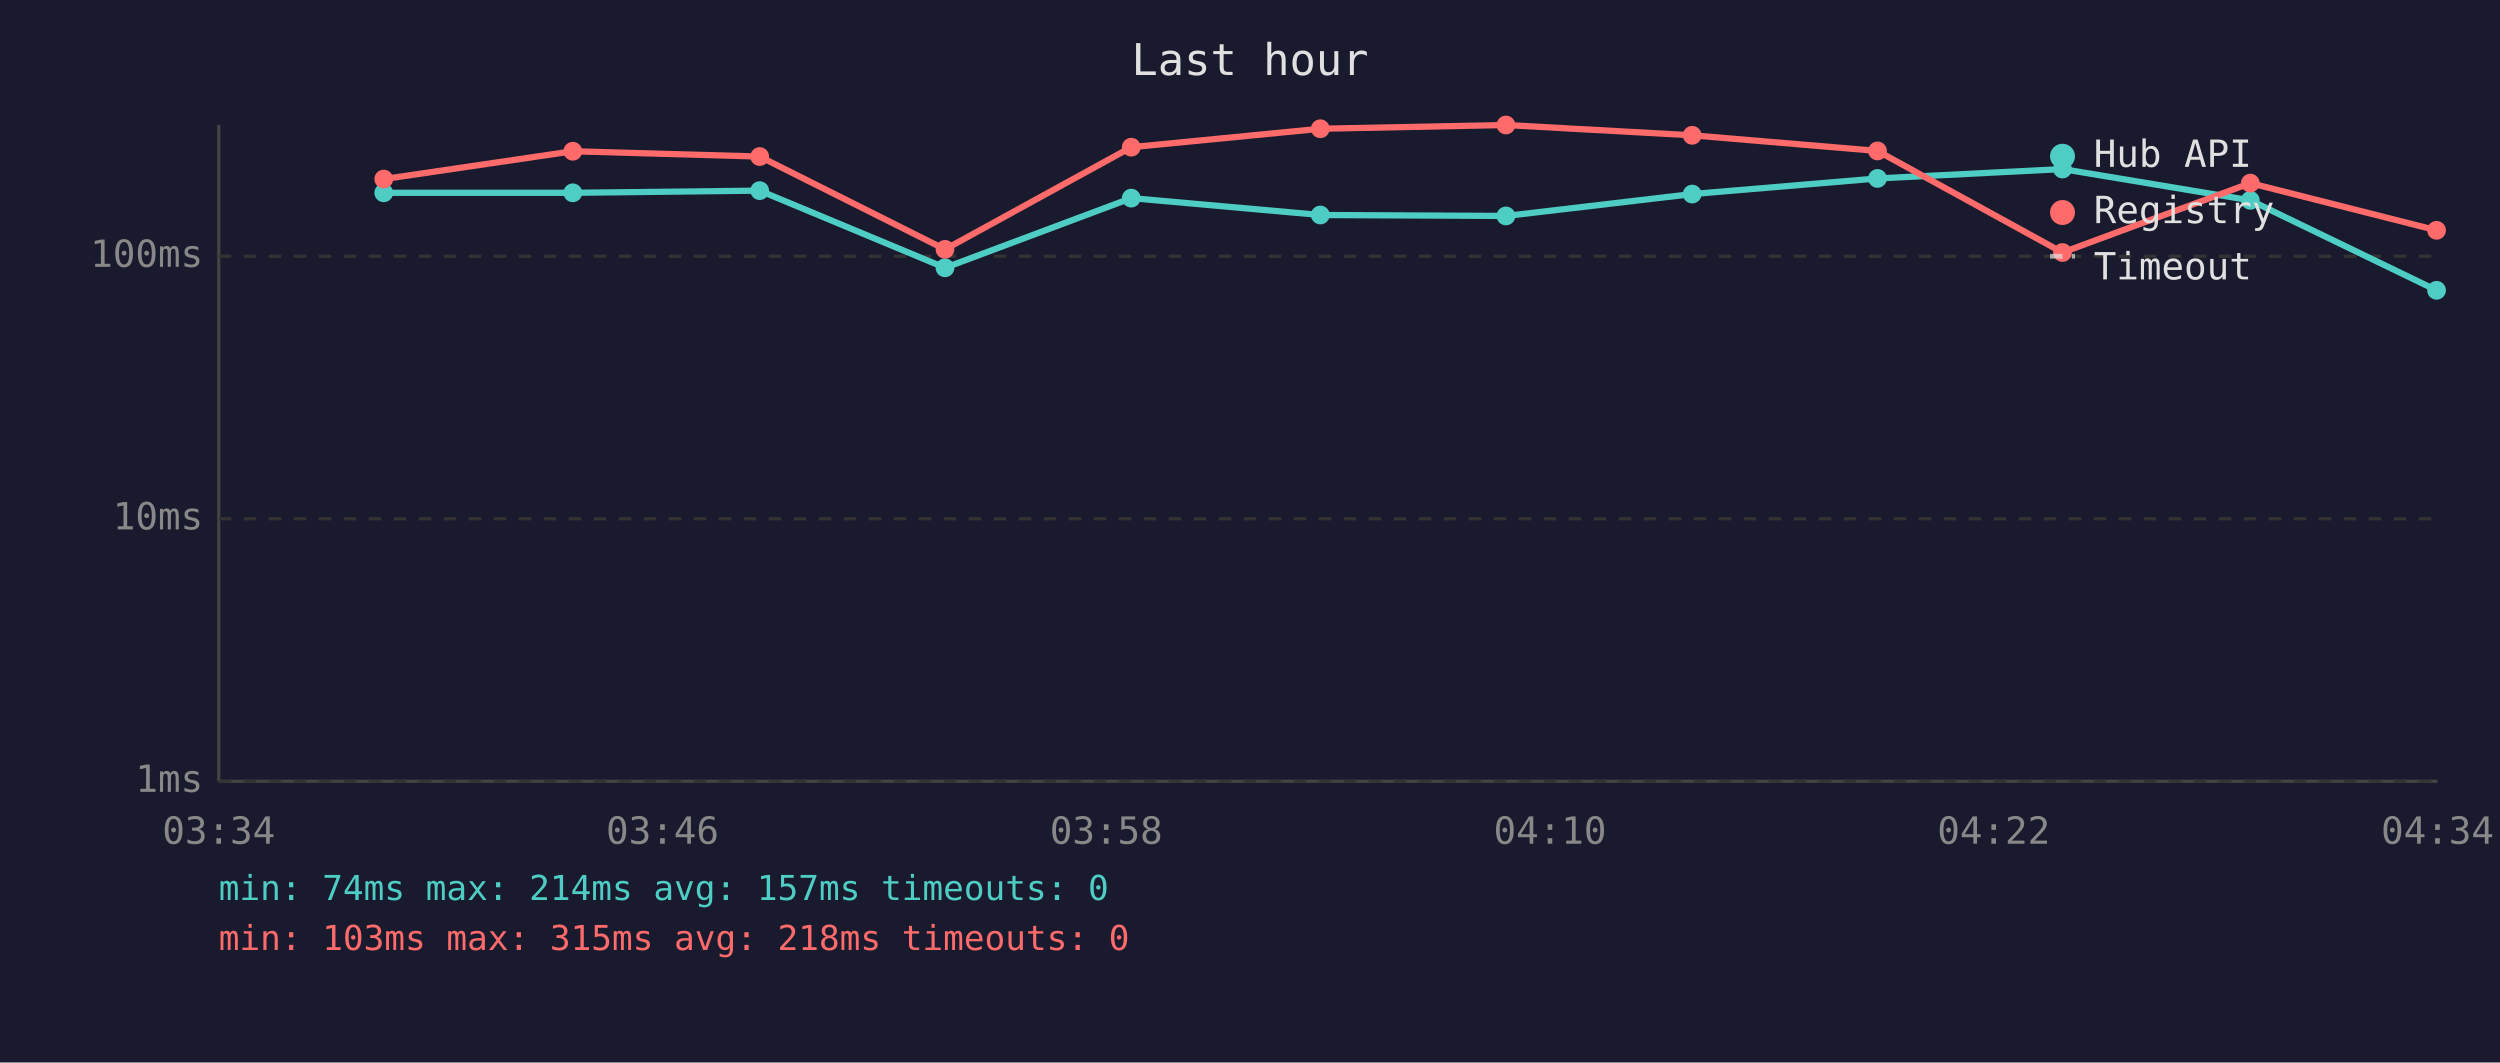
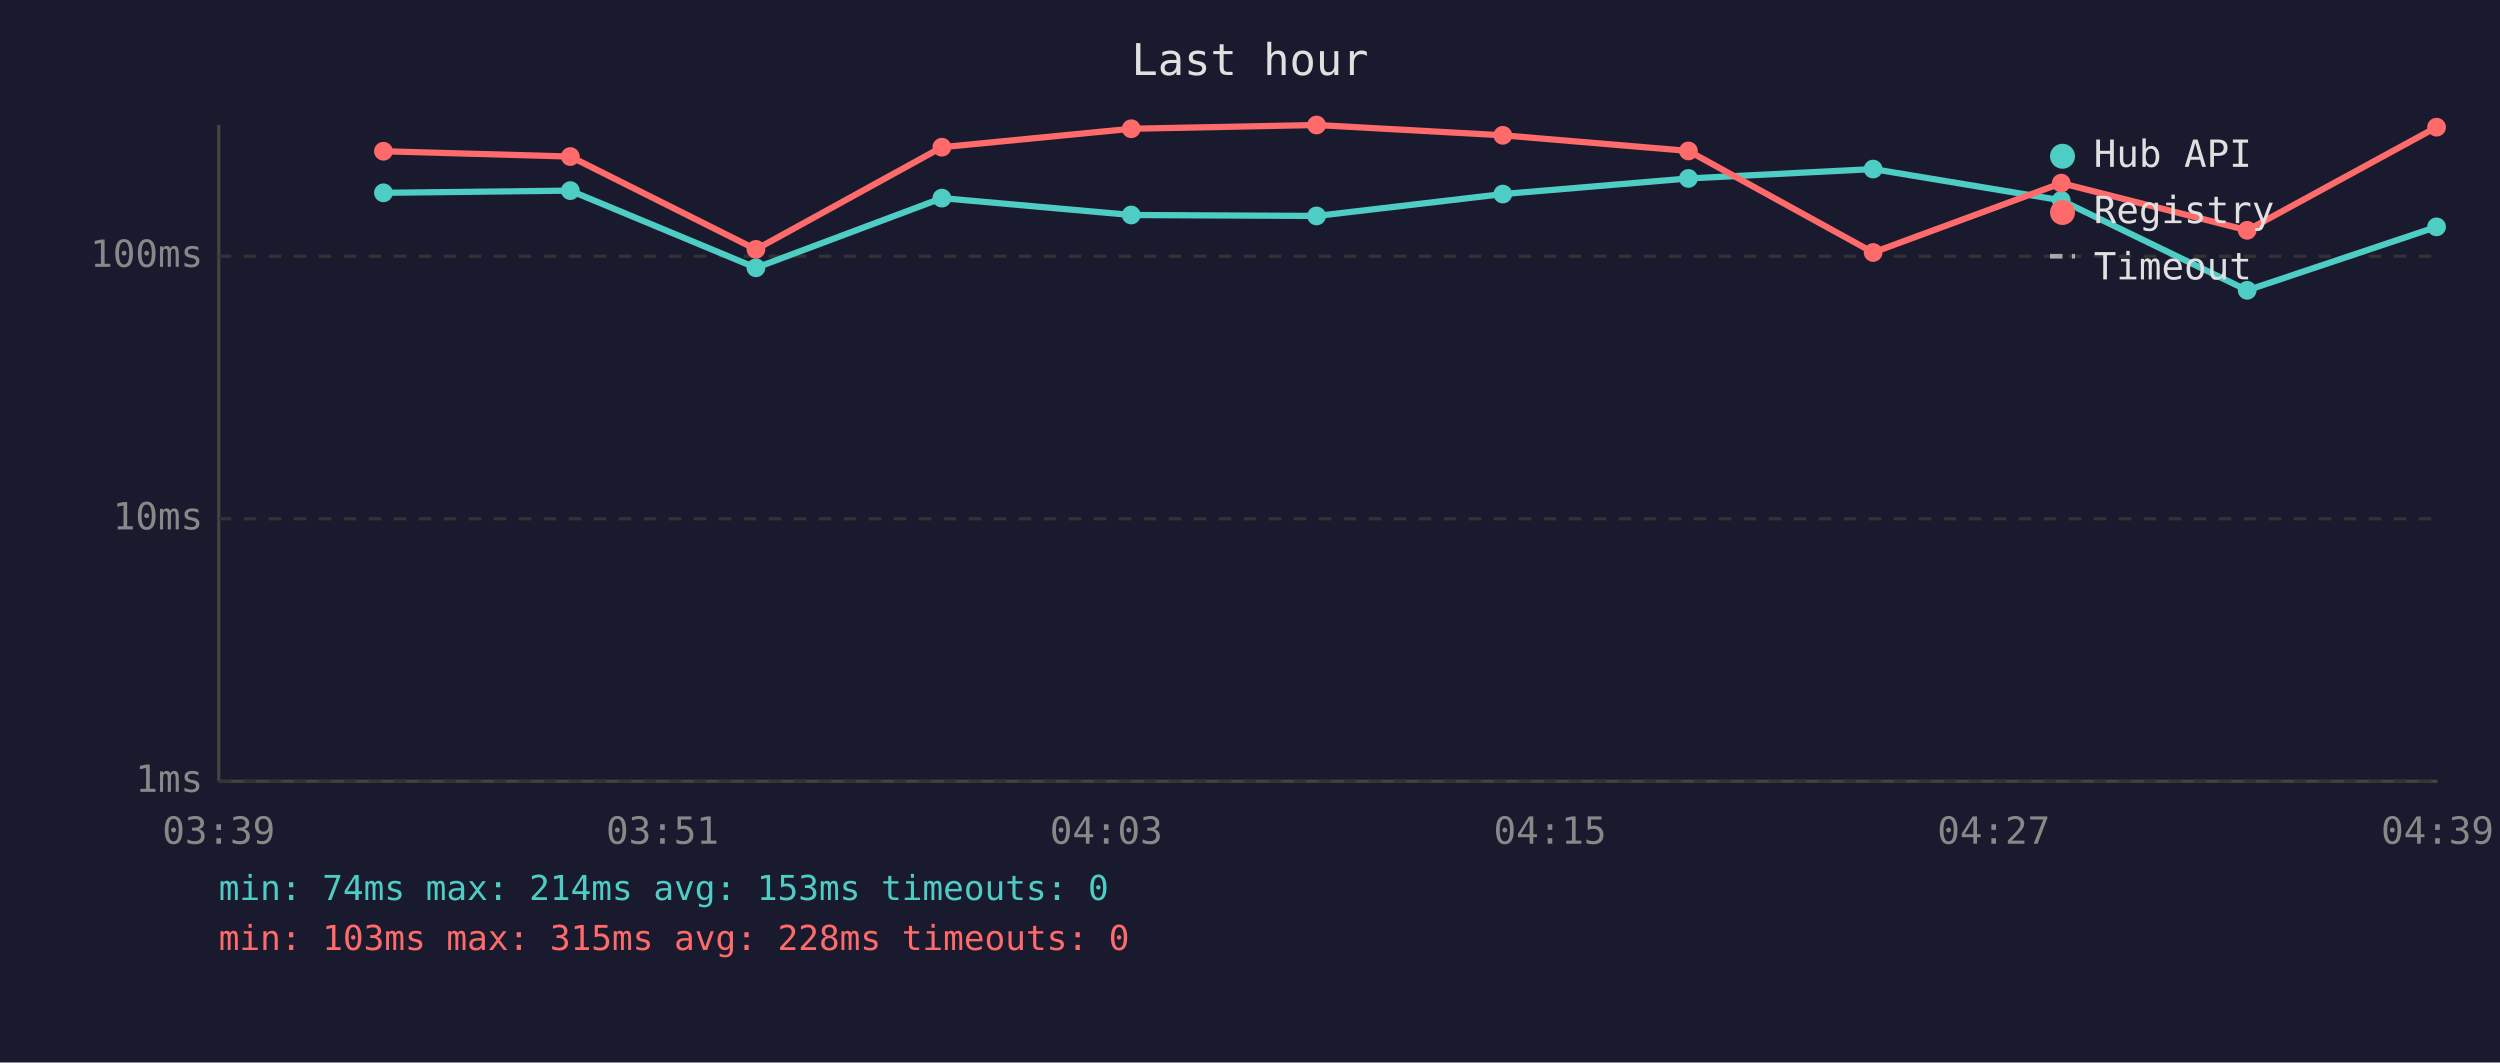
<svg xmlns="http://www.w3.org/2000/svg" viewBox="0 0 800 340" font-family="monospace" font-size="12">
  <rect width="800" height="340" fill="#1a1a2e" />
  <text x="400" y="24" fill="#e0e0e0" font-size="14" text-anchor="middle">Last hour</text>
  <line x1="70" y1="40" x2="70" y2="250" stroke="#444" stroke-width="1" />
  <line x1="70" y1="250" x2="780" y2="250" stroke="#444" stroke-width="1" />
  <line x1="70" y1="250" x2="780" y2="250" stroke="#333" stroke-width="1" stroke-dasharray="4" />
  <text x="65" y="250" fill="#888" text-anchor="end" dominant-baseline="middle">1ms</text>
  <line x1="70" y1="166" x2="780" y2="166" stroke="#333" stroke-width="1" stroke-dasharray="4" />
  <text x="65" y="166" fill="#888" text-anchor="end" dominant-baseline="middle">10ms</text>
  <line x1="70" y1="82" x2="780" y2="82" stroke="#333" stroke-width="1" stroke-dasharray="4" />
  <text x="65" y="82" fill="#888" text-anchor="end" dominant-baseline="middle">100ms</text>
-   <text x="70" y="270" fill="#888" text-anchor="middle">03:34</text>
-   <text x="212" y="270" fill="#888" text-anchor="middle">03:46</text>
-   <text x="354" y="270" fill="#888" text-anchor="middle">03:58</text>
-   <text x="496" y="270" fill="#888" text-anchor="middle">04:10</text>
-   <text x="638" y="270" fill="#888" text-anchor="middle">04:22</text>
-   <text x="780" y="270" fill="#888" text-anchor="middle">04:34</text>
-   <polyline points="122.8,61.7 183.3,61.7 243.1,61.0 302.4,85.7 362.0,63.4 422.5,68.8 481.9,69.1 541.5,62.1 600.8,57.1 660.0,54.1 720.1,64.1 779.7,92.9" fill="none" stroke="#4ecdc4" stroke-width="2" opacity="1" />
-   <circle cx="122.8" cy="61.7" r="3" fill="#4ecdc4" />
-   <circle cx="183.3" cy="61.7" r="3" fill="#4ecdc4" />
-   <circle cx="243.1" cy="61.0" r="3" fill="#4ecdc4" />
-   <circle cx="302.4" cy="85.7" r="3" fill="#4ecdc4" />
-   <circle cx="362.0" cy="63.4" r="3" fill="#4ecdc4" />
-   <circle cx="422.5" cy="68.8" r="3" fill="#4ecdc4" />
-   <circle cx="481.9" cy="69.1" r="3" fill="#4ecdc4" />
-   <circle cx="541.5" cy="62.1" r="3" fill="#4ecdc4" />
-   <circle cx="600.8" cy="57.1" r="3" fill="#4ecdc4" />
-   <circle cx="660.0" cy="54.1" r="3" fill="#4ecdc4" />
-   <circle cx="720.1" cy="64.1" r="3" fill="#4ecdc4" />
-   <circle cx="779.7" cy="92.9" r="3" fill="#4ecdc4" />
-   <polyline points="122.8,57.3 183.3,48.4 243.1,50.1 302.4,79.8 362.0,47.1 422.5,41.2 481.9,40.0 541.5,43.3 600.8,48.3 660.0,80.8 720.1,58.6 779.7,73.7" fill="none" stroke="#ff6b6b" stroke-width="2" opacity="1" />
-   <circle cx="122.8" cy="57.3" r="3" fill="#ff6b6b" />
-   <circle cx="183.3" cy="48.4" r="3" fill="#ff6b6b" />
-   <circle cx="243.1" cy="50.1" r="3" fill="#ff6b6b" />
-   <circle cx="302.4" cy="79.8" r="3" fill="#ff6b6b" />
-   <circle cx="362.0" cy="47.1" r="3" fill="#ff6b6b" />
-   <circle cx="422.5" cy="41.2" r="3" fill="#ff6b6b" />
-   <circle cx="481.9" cy="40.0" r="3" fill="#ff6b6b" />
-   <circle cx="541.5" cy="43.3" r="3" fill="#ff6b6b" />
-   <circle cx="600.8" cy="48.3" r="3" fill="#ff6b6b" />
-   <circle cx="660.0" cy="80.8" r="3" fill="#ff6b6b" />
-   <circle cx="720.1" cy="58.6" r="3" fill="#ff6b6b" />
-   <circle cx="779.7" cy="73.7" r="3" fill="#ff6b6b" />
+   <text x="70" y="270" fill="#888" text-anchor="middle">03:39</text>
+   <text x="212" y="270" fill="#888" text-anchor="middle">03:51</text>
+   <text x="354" y="270" fill="#888" text-anchor="middle">04:03</text>
+   <text x="496" y="270" fill="#888" text-anchor="middle">04:15</text>
+   <text x="638" y="270" fill="#888" text-anchor="middle">04:27</text>
+   <text x="780" y="270" fill="#888" text-anchor="middle">04:39</text>
+   <polyline points="122.7,61.7 182.5,61.0 241.9,85.7 301.4,63.4 362.0,68.8 421.3,69.1 480.9,62.1 540.3,57.1 599.4,54.1 659.6,64.1 719.1,92.9 779.7,72.6" fill="none" stroke="#4ecdc4" stroke-width="2" opacity="1" />
+   <circle cx="122.7" cy="61.7" r="3" fill="#4ecdc4" />
+   <circle cx="182.5" cy="61.0" r="3" fill="#4ecdc4" />
+   <circle cx="241.9" cy="85.7" r="3" fill="#4ecdc4" />
+   <circle cx="301.4" cy="63.4" r="3" fill="#4ecdc4" />
+   <circle cx="362.0" cy="68.8" r="3" fill="#4ecdc4" />
+   <circle cx="421.3" cy="69.1" r="3" fill="#4ecdc4" />
+   <circle cx="480.9" cy="62.1" r="3" fill="#4ecdc4" />
+   <circle cx="540.3" cy="57.1" r="3" fill="#4ecdc4" />
+   <circle cx="599.4" cy="54.1" r="3" fill="#4ecdc4" />
+   <circle cx="659.6" cy="64.1" r="3" fill="#4ecdc4" />
+   <circle cx="719.1" cy="92.9" r="3" fill="#4ecdc4" />
+   <circle cx="779.7" cy="72.6" r="3" fill="#4ecdc4" />
+   <polyline points="122.7,48.4 182.5,50.1 241.9,79.8 301.4,47.1 362.0,41.2 421.3,40.0 480.9,43.3 540.3,48.3 599.4,80.8 659.6,58.6 719.1,73.7 779.7,40.7" fill="none" stroke="#ff6b6b" stroke-width="2" opacity="1" />
+   <circle cx="122.7" cy="48.4" r="3" fill="#ff6b6b" />
+   <circle cx="182.5" cy="50.1" r="3" fill="#ff6b6b" />
+   <circle cx="241.9" cy="79.8" r="3" fill="#ff6b6b" />
+   <circle cx="301.4" cy="47.1" r="3" fill="#ff6b6b" />
+   <circle cx="362.0" cy="41.2" r="3" fill="#ff6b6b" />
+   <circle cx="421.3" cy="40.0" r="3" fill="#ff6b6b" />
+   <circle cx="480.9" cy="43.3" r="3" fill="#ff6b6b" />
+   <circle cx="540.3" cy="48.3" r="3" fill="#ff6b6b" />
+   <circle cx="599.4" cy="80.8" r="3" fill="#ff6b6b" />
+   <circle cx="659.6" cy="58.6" r="3" fill="#ff6b6b" />
+   <circle cx="719.1" cy="73.7" r="3" fill="#ff6b6b" />
+   <circle cx="779.7" cy="40.7" r="3" fill="#ff6b6b" />
  <circle cx="660" cy="50" r="4" fill="#4ecdc4" />
  <text x="670" y="50" fill="#e0e0e0" dominant-baseline="middle">Hub API</text>
  <circle cx="660" cy="68" r="4" fill="#ff6b6b" />
  <text x="670" y="68" fill="#e0e0e0" dominant-baseline="middle">Registry</text>
  <line x1="656" y1="82" x2="664" y2="82" stroke="#e0e0e0" stroke-width="1.5" stroke-dasharray="4,3" opacity="0.7" />
  <text x="670" y="86" fill="#e0e0e0" dominant-baseline="middle">Timeout</text>
-   <text x="70" y="288" fill="#4ecdc4" font-size="11">min: 74ms  max: 214ms  avg: 157ms  timeouts: 0</text>
-   <text x="70" y="304" fill="#ff6b6b" font-size="11">min: 103ms  max: 315ms  avg: 218ms  timeouts: 0</text>
+   <text x="70" y="288" fill="#4ecdc4" font-size="11">min: 74ms  max: 214ms  avg: 153ms  timeouts: 0</text>
+   <text x="70" y="304" fill="#ff6b6b" font-size="11">min: 103ms  max: 315ms  avg: 228ms  timeouts: 0</text>
</svg>
